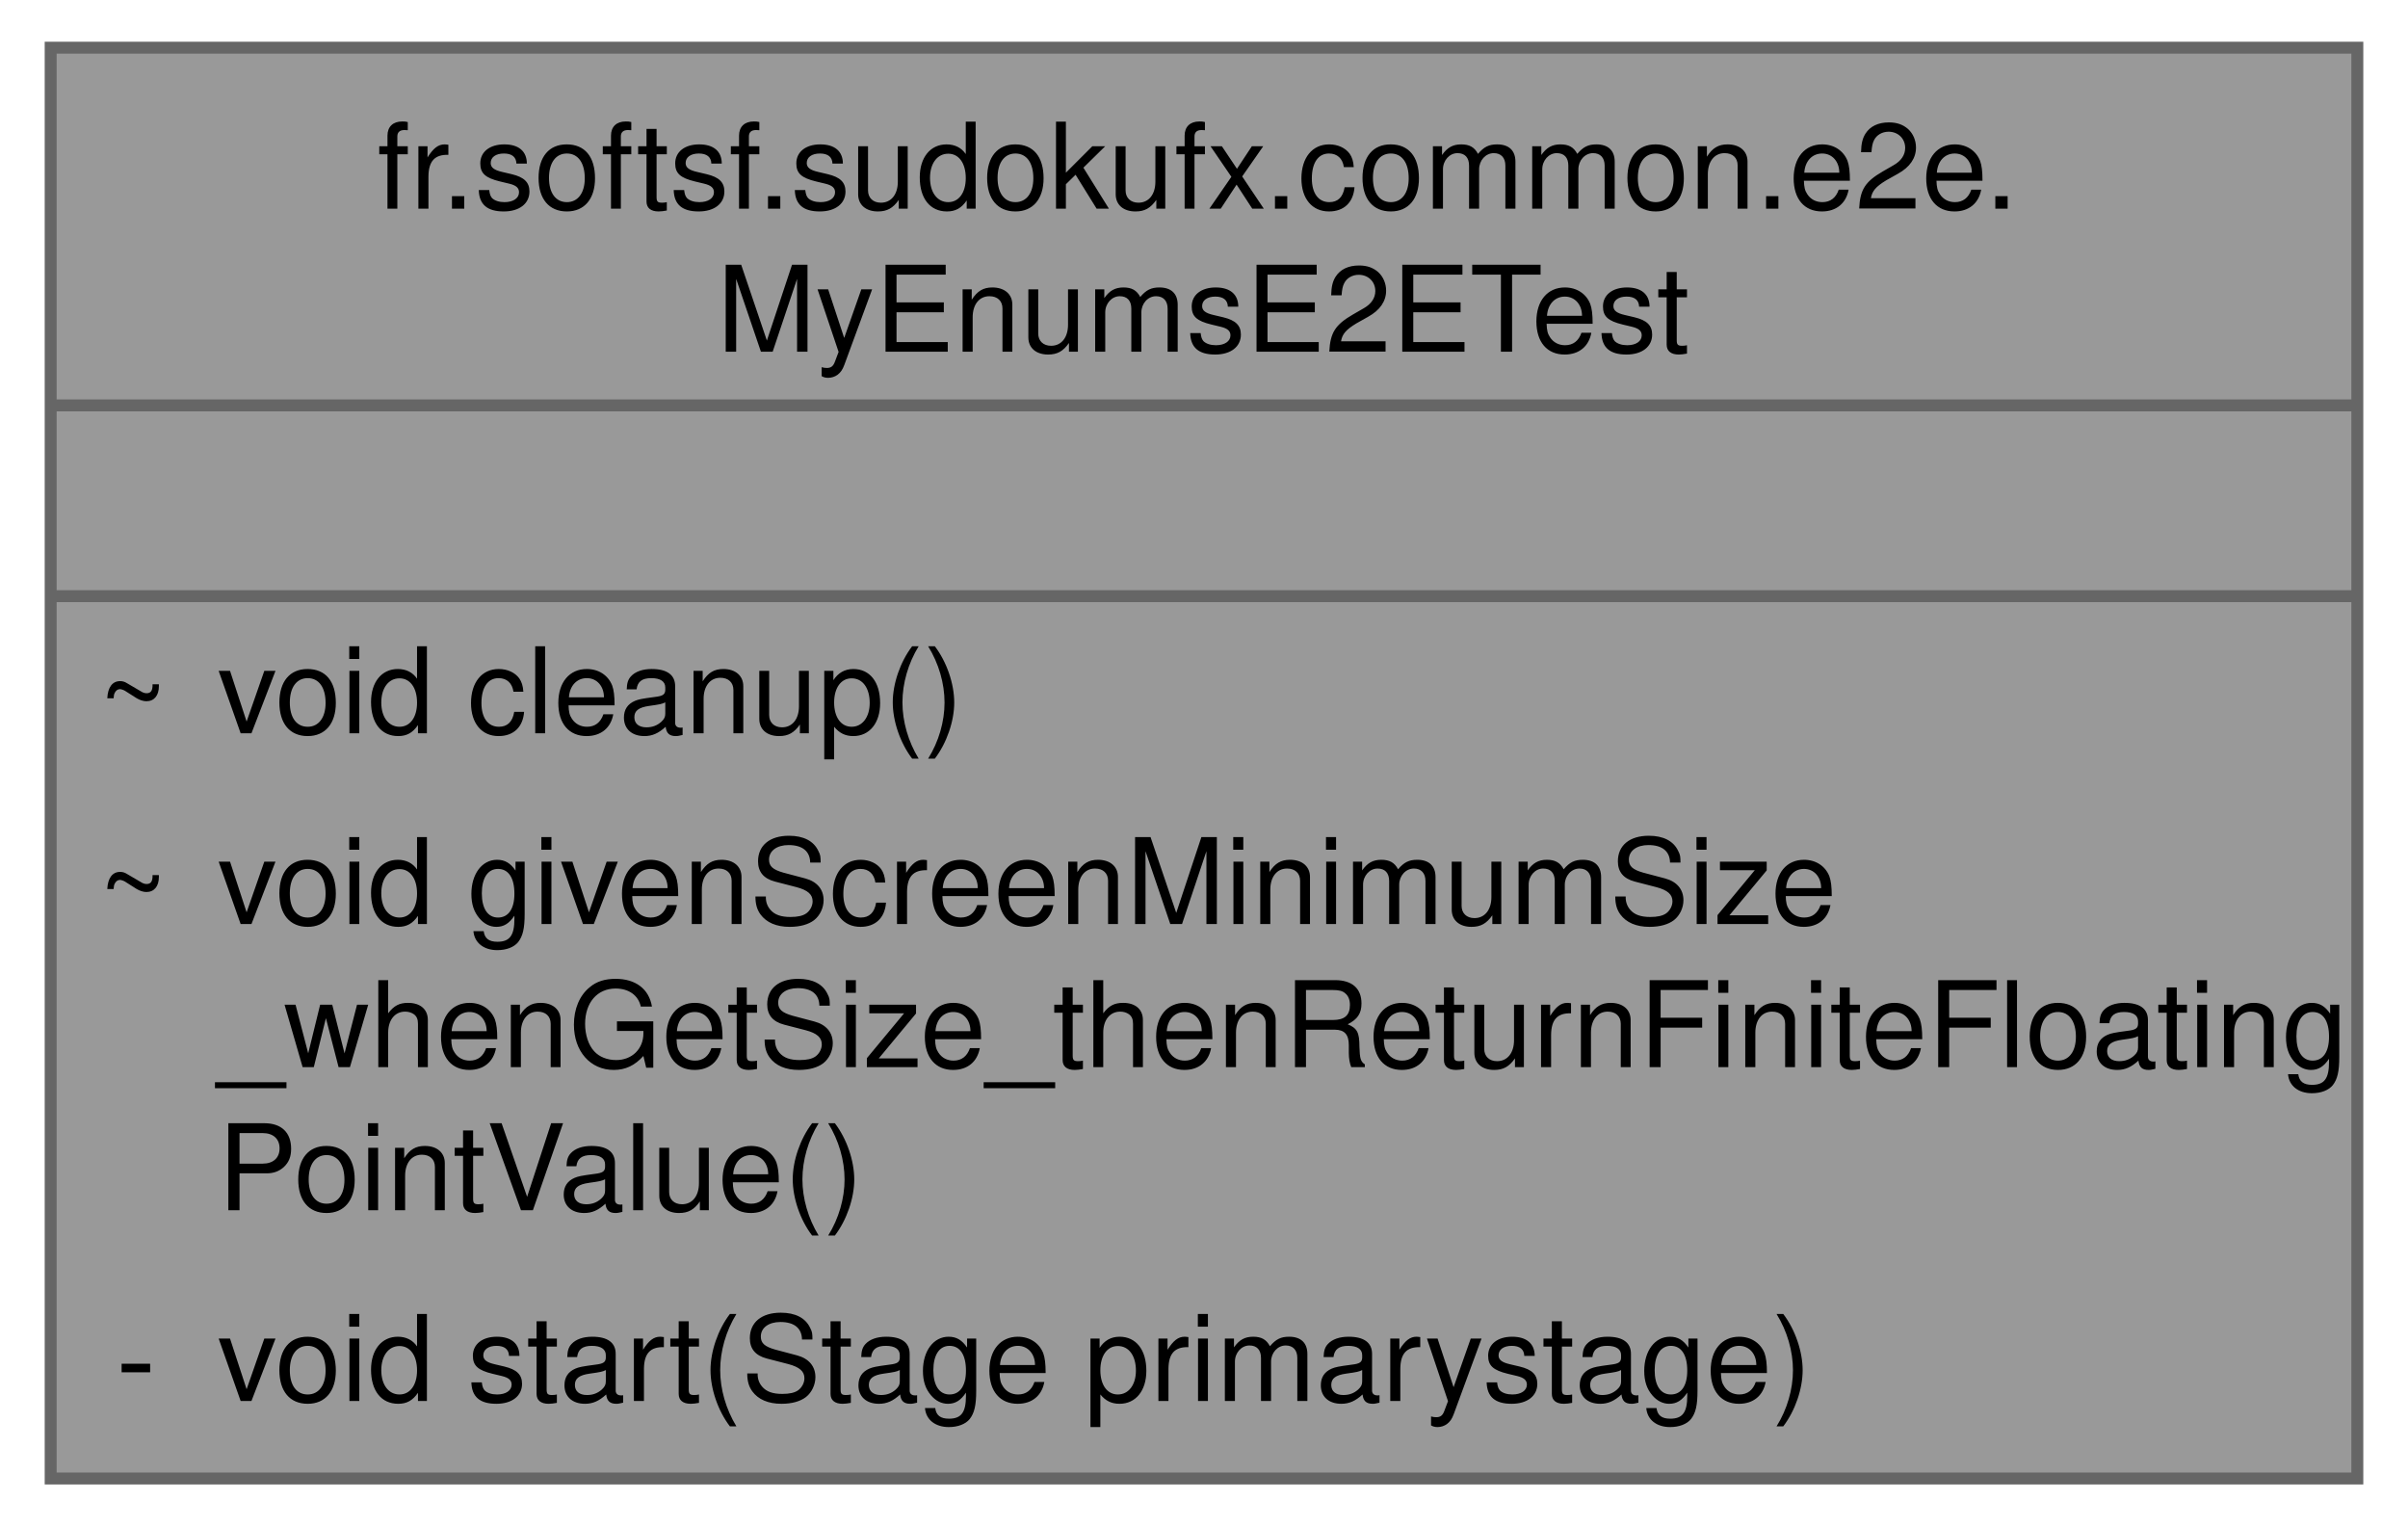
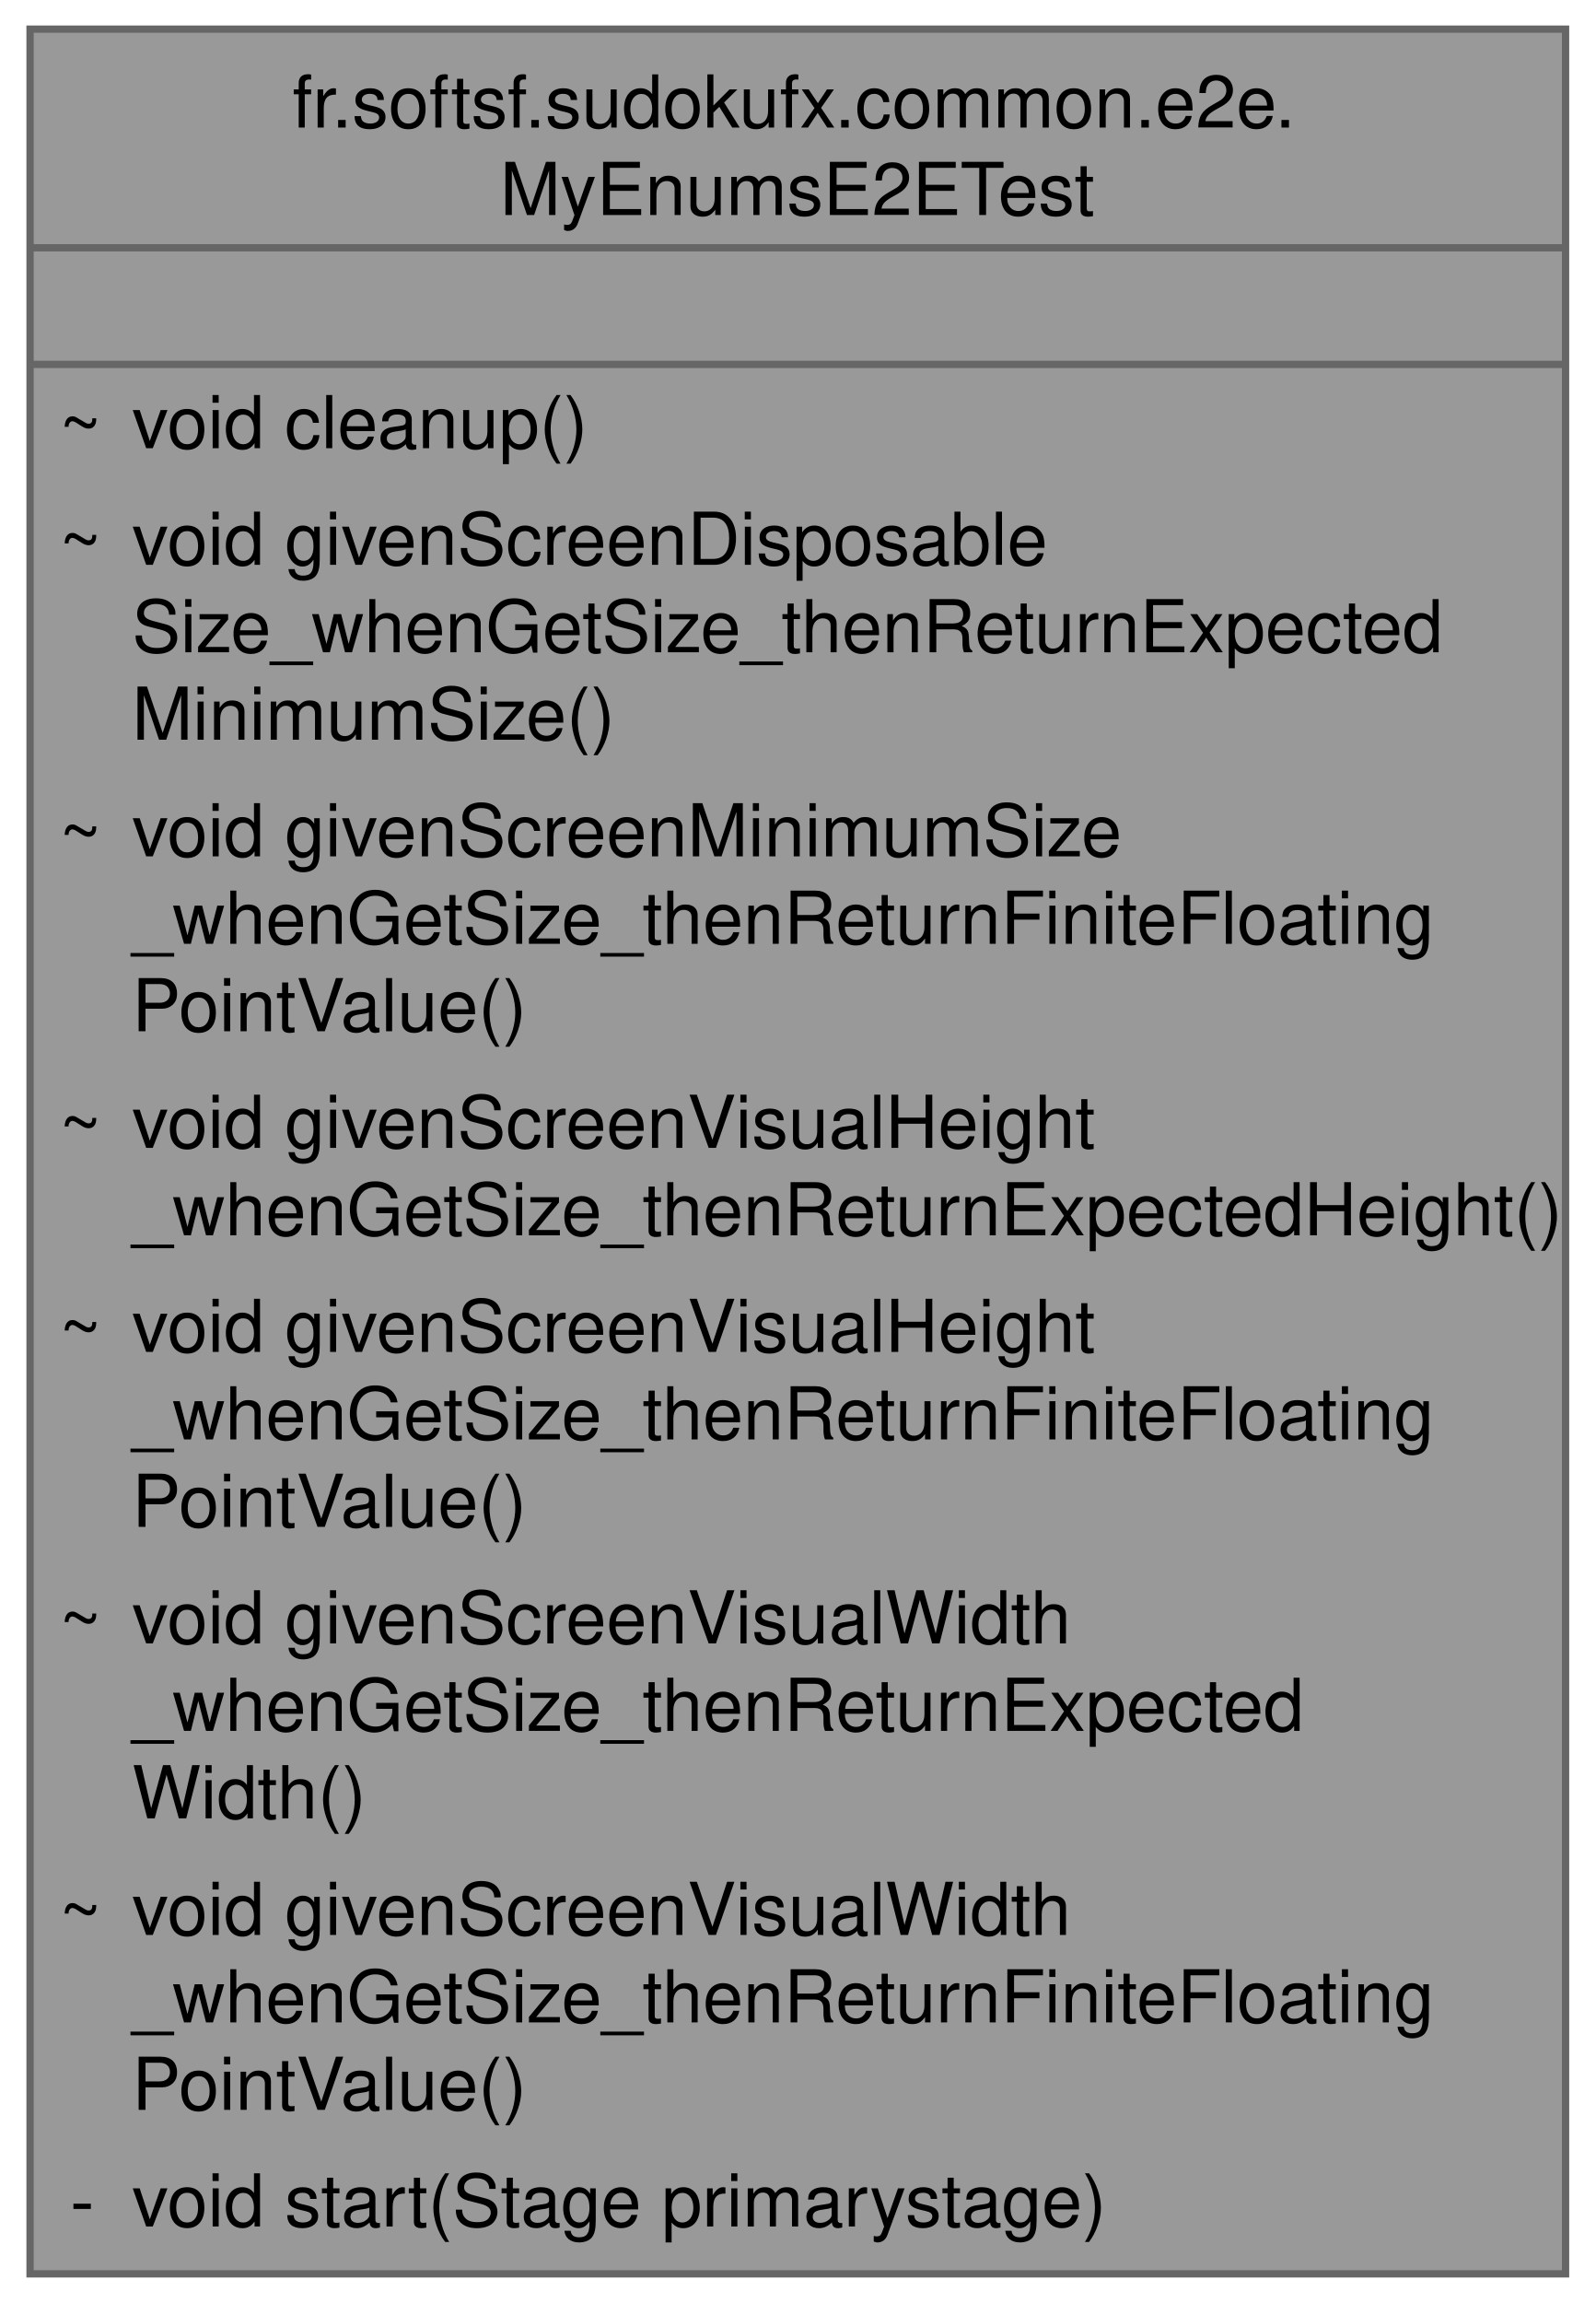
- <svg xmlns="http://www.w3.org/2000/svg" xmlns:xlink="http://www.w3.org/1999/xlink" width="202pt" height="128pt" viewBox="0.00 0.00 201.50 128.00">
-   <g id="graph0" class="graph" transform="scale(1 1) rotate(0) translate(4 124)">
+ <svg xmlns="http://www.w3.org/2000/svg" xmlns:xlink="http://www.w3.org/1999/xlink" width="219pt" height="316pt" viewBox="0.00 0.00 218.75 316.00">
+   <g id="graph0" class="graph" transform="scale(1 1) rotate(0) translate(4 312)">
    <g id="Node000001" class="node">
      <g id="a_Node000001">
        <a xlink:title=" ">
-           <polygon fill="#999999" stroke="none" points="193.5,-120 0,-120 0,0 193.5,0 193.5,-120" />
-           <text text-anchor="start" x="27.38" y="-106.5" font-family="Helvetica,sans-Serif" font-size="10.00">fr.softsf.sudokufx.common.e2e.</text>
-           <text text-anchor="start" x="55.88" y="-94.5" font-family="Helvetica,sans-Serif" font-size="10.00">MyEnumsE2ETest</text>
-           <text text-anchor="start" x="95.25" y="-78.5" font-family="Helvetica,sans-Serif" font-size="10.00"> </text>
-           <text text-anchor="start" x="4" y="-62.5" font-family="Helvetica,sans-Serif" font-size="10.00">~</text>
-           <text text-anchor="start" x="14" y="-62.5" font-family="Helvetica,sans-Serif" font-size="10.00">void cleanup()</text>
+           <polygon fill="#999999" stroke="none" points="210.75,-308 0,-308 0,0 210.75,0 210.75,-308" />
+           <text text-anchor="start" x="36" y="-294.5" font-family="Helvetica,sans-Serif" font-size="10.00">fr.softsf.sudokufx.common.e2e.</text>
+           <text text-anchor="start" x="64.5" y="-282.5" font-family="Helvetica,sans-Serif" font-size="10.00">MyEnumsE2ETest</text>
+           <text text-anchor="start" x="103.88" y="-266.5" font-family="Helvetica,sans-Serif" font-size="10.00"> </text>
+           <text text-anchor="start" x="4" y="-250.5" font-family="Helvetica,sans-Serif" font-size="10.00">~</text>
+           <text text-anchor="start" x="14" y="-250.5" font-family="Helvetica,sans-Serif" font-size="10.00">void cleanup()</text>
+           <text text-anchor="start" x="4" y="-234.5" font-family="Helvetica,sans-Serif" font-size="10.00">~</text>
+           <text text-anchor="start" x="14" y="-234.5" font-family="Helvetica,sans-Serif" font-size="10.00">void givenScreenDisposable</text>
+           <text text-anchor="start" x="14" y="-222.5" font-family="Helvetica,sans-Serif" font-size="10.00">Size_whenGetSize_thenReturnExpected</text>
+           <text text-anchor="start" x="14" y="-210.5" font-family="Helvetica,sans-Serif" font-size="10.00">MinimumSize()</text>
+           <text text-anchor="start" x="4" y="-194.5" font-family="Helvetica,sans-Serif" font-size="10.00">~</text>
+           <text text-anchor="start" x="14" y="-194.5" font-family="Helvetica,sans-Serif" font-size="10.00">void givenScreenMinimumSize</text>
+           <text text-anchor="start" x="14" y="-182.5" font-family="Helvetica,sans-Serif" font-size="10.00">_whenGetSize_thenReturnFiniteFloating</text>
+           <text text-anchor="start" x="14" y="-170.5" font-family="Helvetica,sans-Serif" font-size="10.00">PointValue()</text>
+           <text text-anchor="start" x="4" y="-154.5" font-family="Helvetica,sans-Serif" font-size="10.00">~</text>
+           <text text-anchor="start" x="14" y="-154.5" font-family="Helvetica,sans-Serif" font-size="10.00">void givenScreenVisualHeight</text>
+           <text text-anchor="start" x="14" y="-142.5" font-family="Helvetica,sans-Serif" font-size="10.00">_whenGetSize_thenReturnExpectedHeight()</text>
+           <text text-anchor="start" x="4" y="-126.5" font-family="Helvetica,sans-Serif" font-size="10.00">~</text>
+           <text text-anchor="start" x="14" y="-126.5" font-family="Helvetica,sans-Serif" font-size="10.00">void givenScreenVisualHeight</text>
+           <text text-anchor="start" x="14" y="-114.5" font-family="Helvetica,sans-Serif" font-size="10.00">_whenGetSize_thenReturnFiniteFloating</text>
+           <text text-anchor="start" x="14" y="-102.5" font-family="Helvetica,sans-Serif" font-size="10.00">PointValue()</text>
+           <text text-anchor="start" x="4" y="-86.5" font-family="Helvetica,sans-Serif" font-size="10.00">~</text>
+           <text text-anchor="start" x="14" y="-86.5" font-family="Helvetica,sans-Serif" font-size="10.00">void givenScreenVisualWidth</text>
+           <text text-anchor="start" x="14" y="-74.5" font-family="Helvetica,sans-Serif" font-size="10.00">_whenGetSize_thenReturnExpected</text>
+           <text text-anchor="start" x="14" y="-62.5" font-family="Helvetica,sans-Serif" font-size="10.00">Width()</text>
          <text text-anchor="start" x="4" y="-46.5" font-family="Helvetica,sans-Serif" font-size="10.00">~</text>
-           <text text-anchor="start" x="14" y="-46.5" font-family="Helvetica,sans-Serif" font-size="10.00">void givenScreenMinimumSize</text>
+           <text text-anchor="start" x="14" y="-46.5" font-family="Helvetica,sans-Serif" font-size="10.00">void givenScreenVisualWidth</text>
          <text text-anchor="start" x="14" y="-34.5" font-family="Helvetica,sans-Serif" font-size="10.00">_whenGetSize_thenReturnFiniteFloating</text>
          <text text-anchor="start" x="14" y="-22.5" font-family="Helvetica,sans-Serif" font-size="10.00">PointValue()</text>
          <text text-anchor="start" x="5.5" y="-6.5" font-family="Helvetica,sans-Serif" font-size="10.00">-</text>
          <text text-anchor="start" x="14" y="-6.5" font-family="Helvetica,sans-Serif" font-size="10.00">void start(Stage primarystage)</text>
-           <polygon fill="#666666" stroke="#666666" points="0,-90 0,-90 193.5,-90 193.5,-90 0,-90" />
-           <polygon fill="#666666" stroke="#666666" points="0,-74 0,-74 193.5,-74 193.5,-74 0,-74" />
-           <polygon fill="none" stroke="#666666" points="0,0 0,-120 193.5,-120 193.5,0 0,0" />
+           <polygon fill="#666666" stroke="#666666" points="0,-278 0,-278 210.75,-278 210.75,-278 0,-278" />
+           <polygon fill="#666666" stroke="#666666" points="0,-262 0,-262 210.75,-262 210.75,-262 0,-262" />
+           <polygon fill="none" stroke="#666666" points="0,0 0,-308 210.75,-308 210.75,0 0,0" />
        </a>
      </g>
    </g>
  </g>
</svg>
